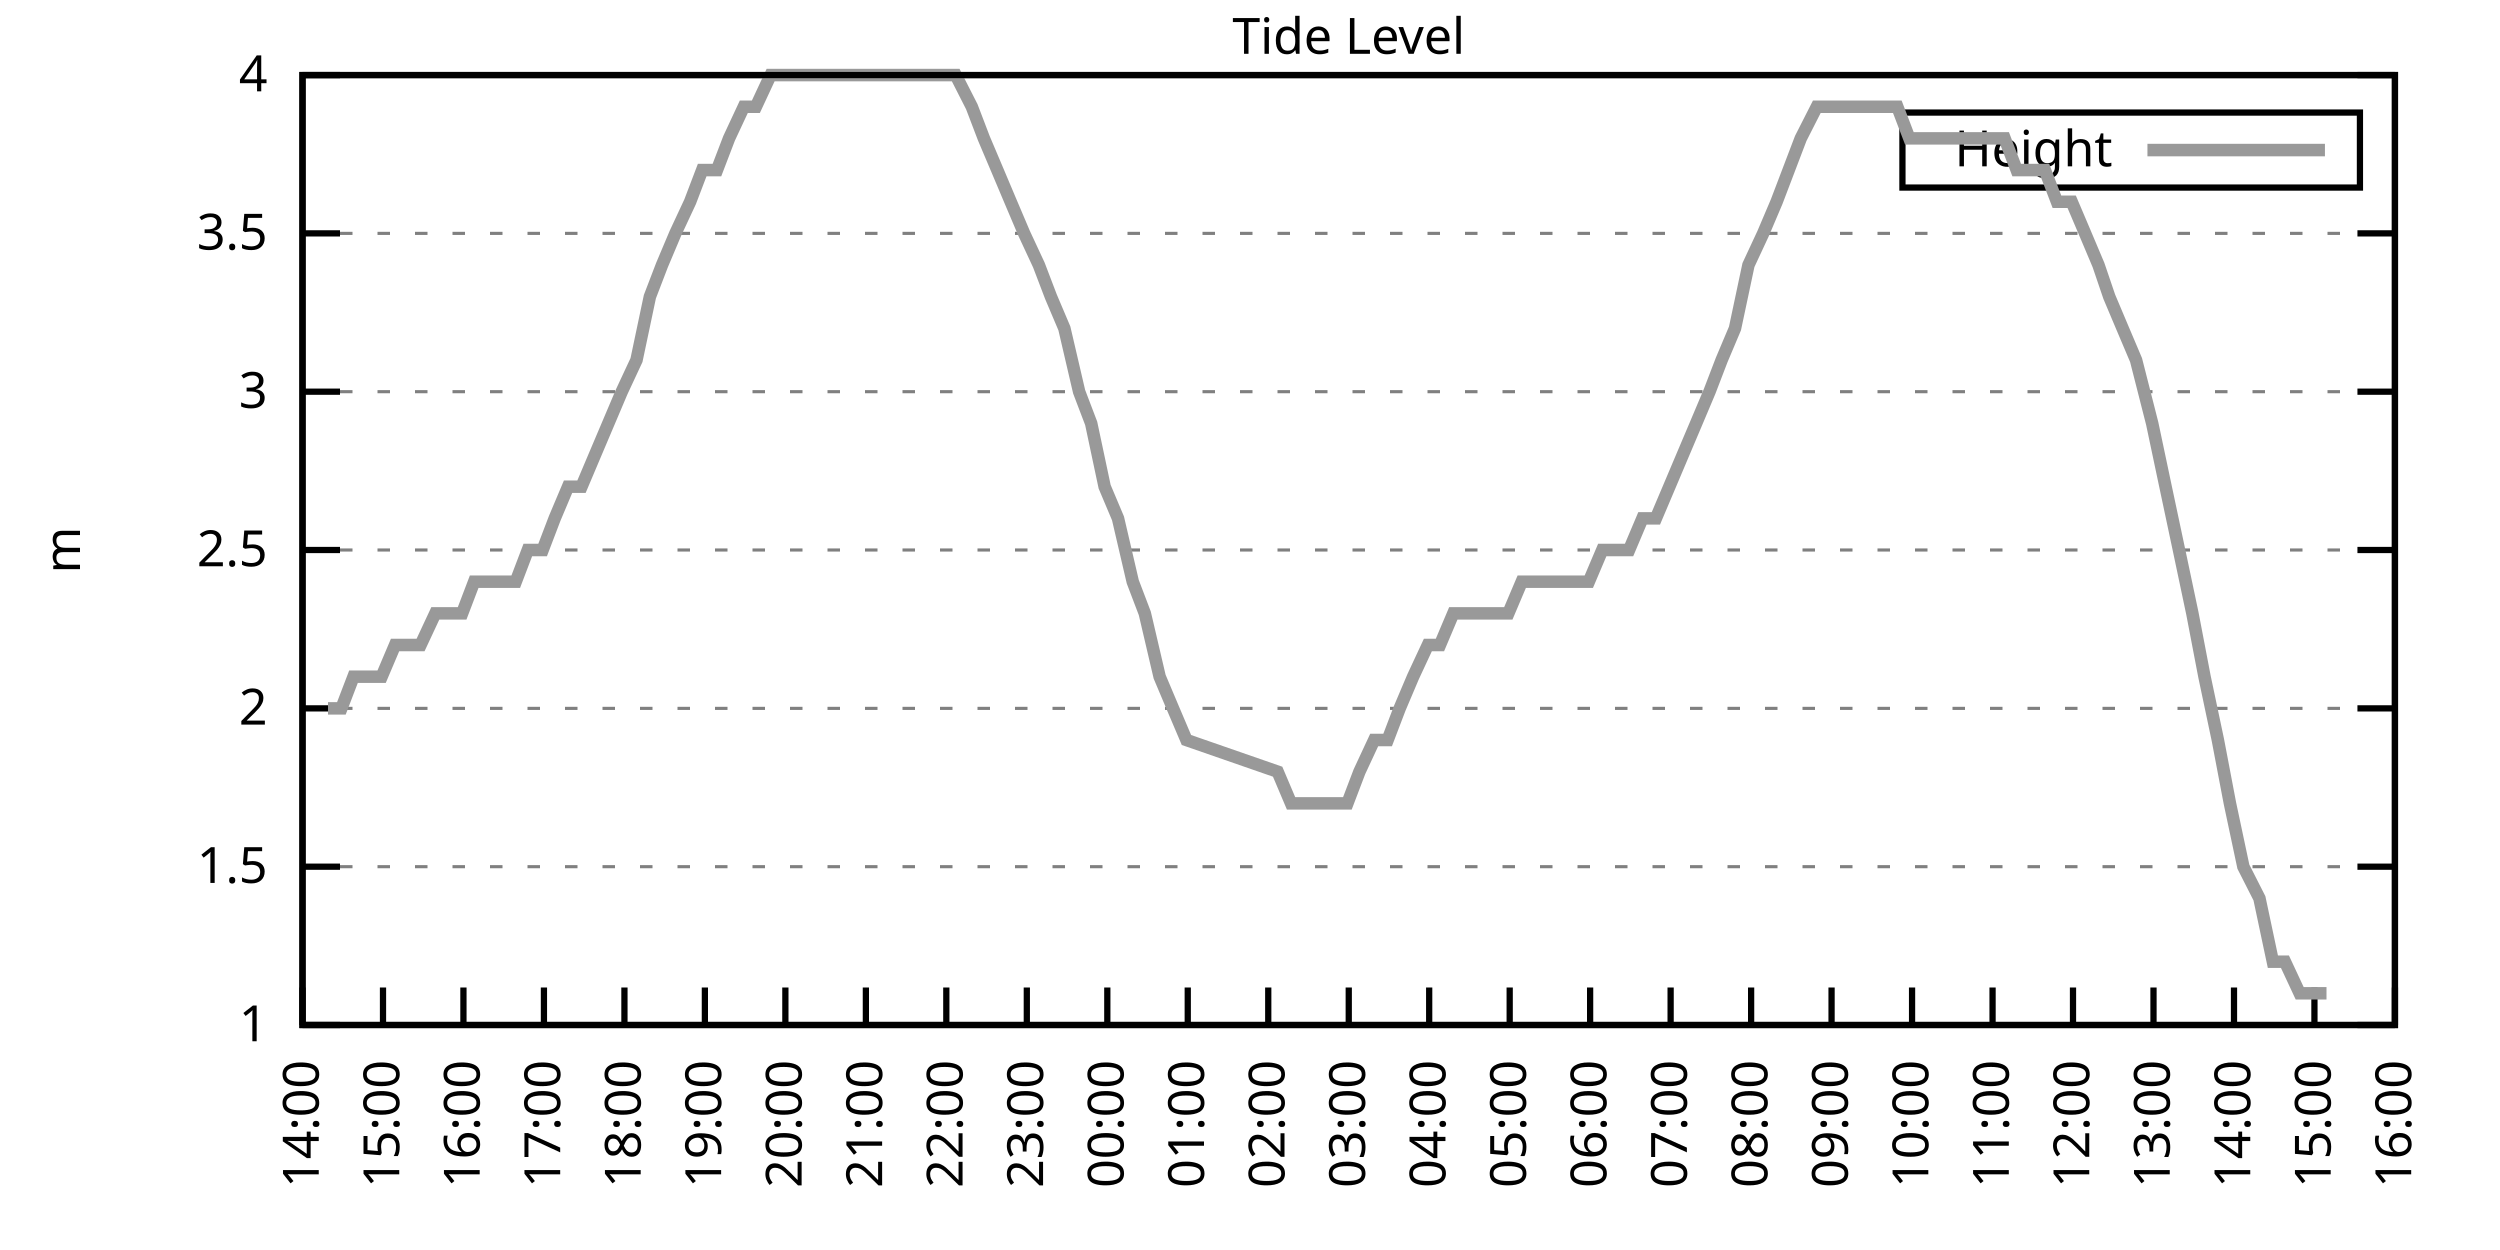
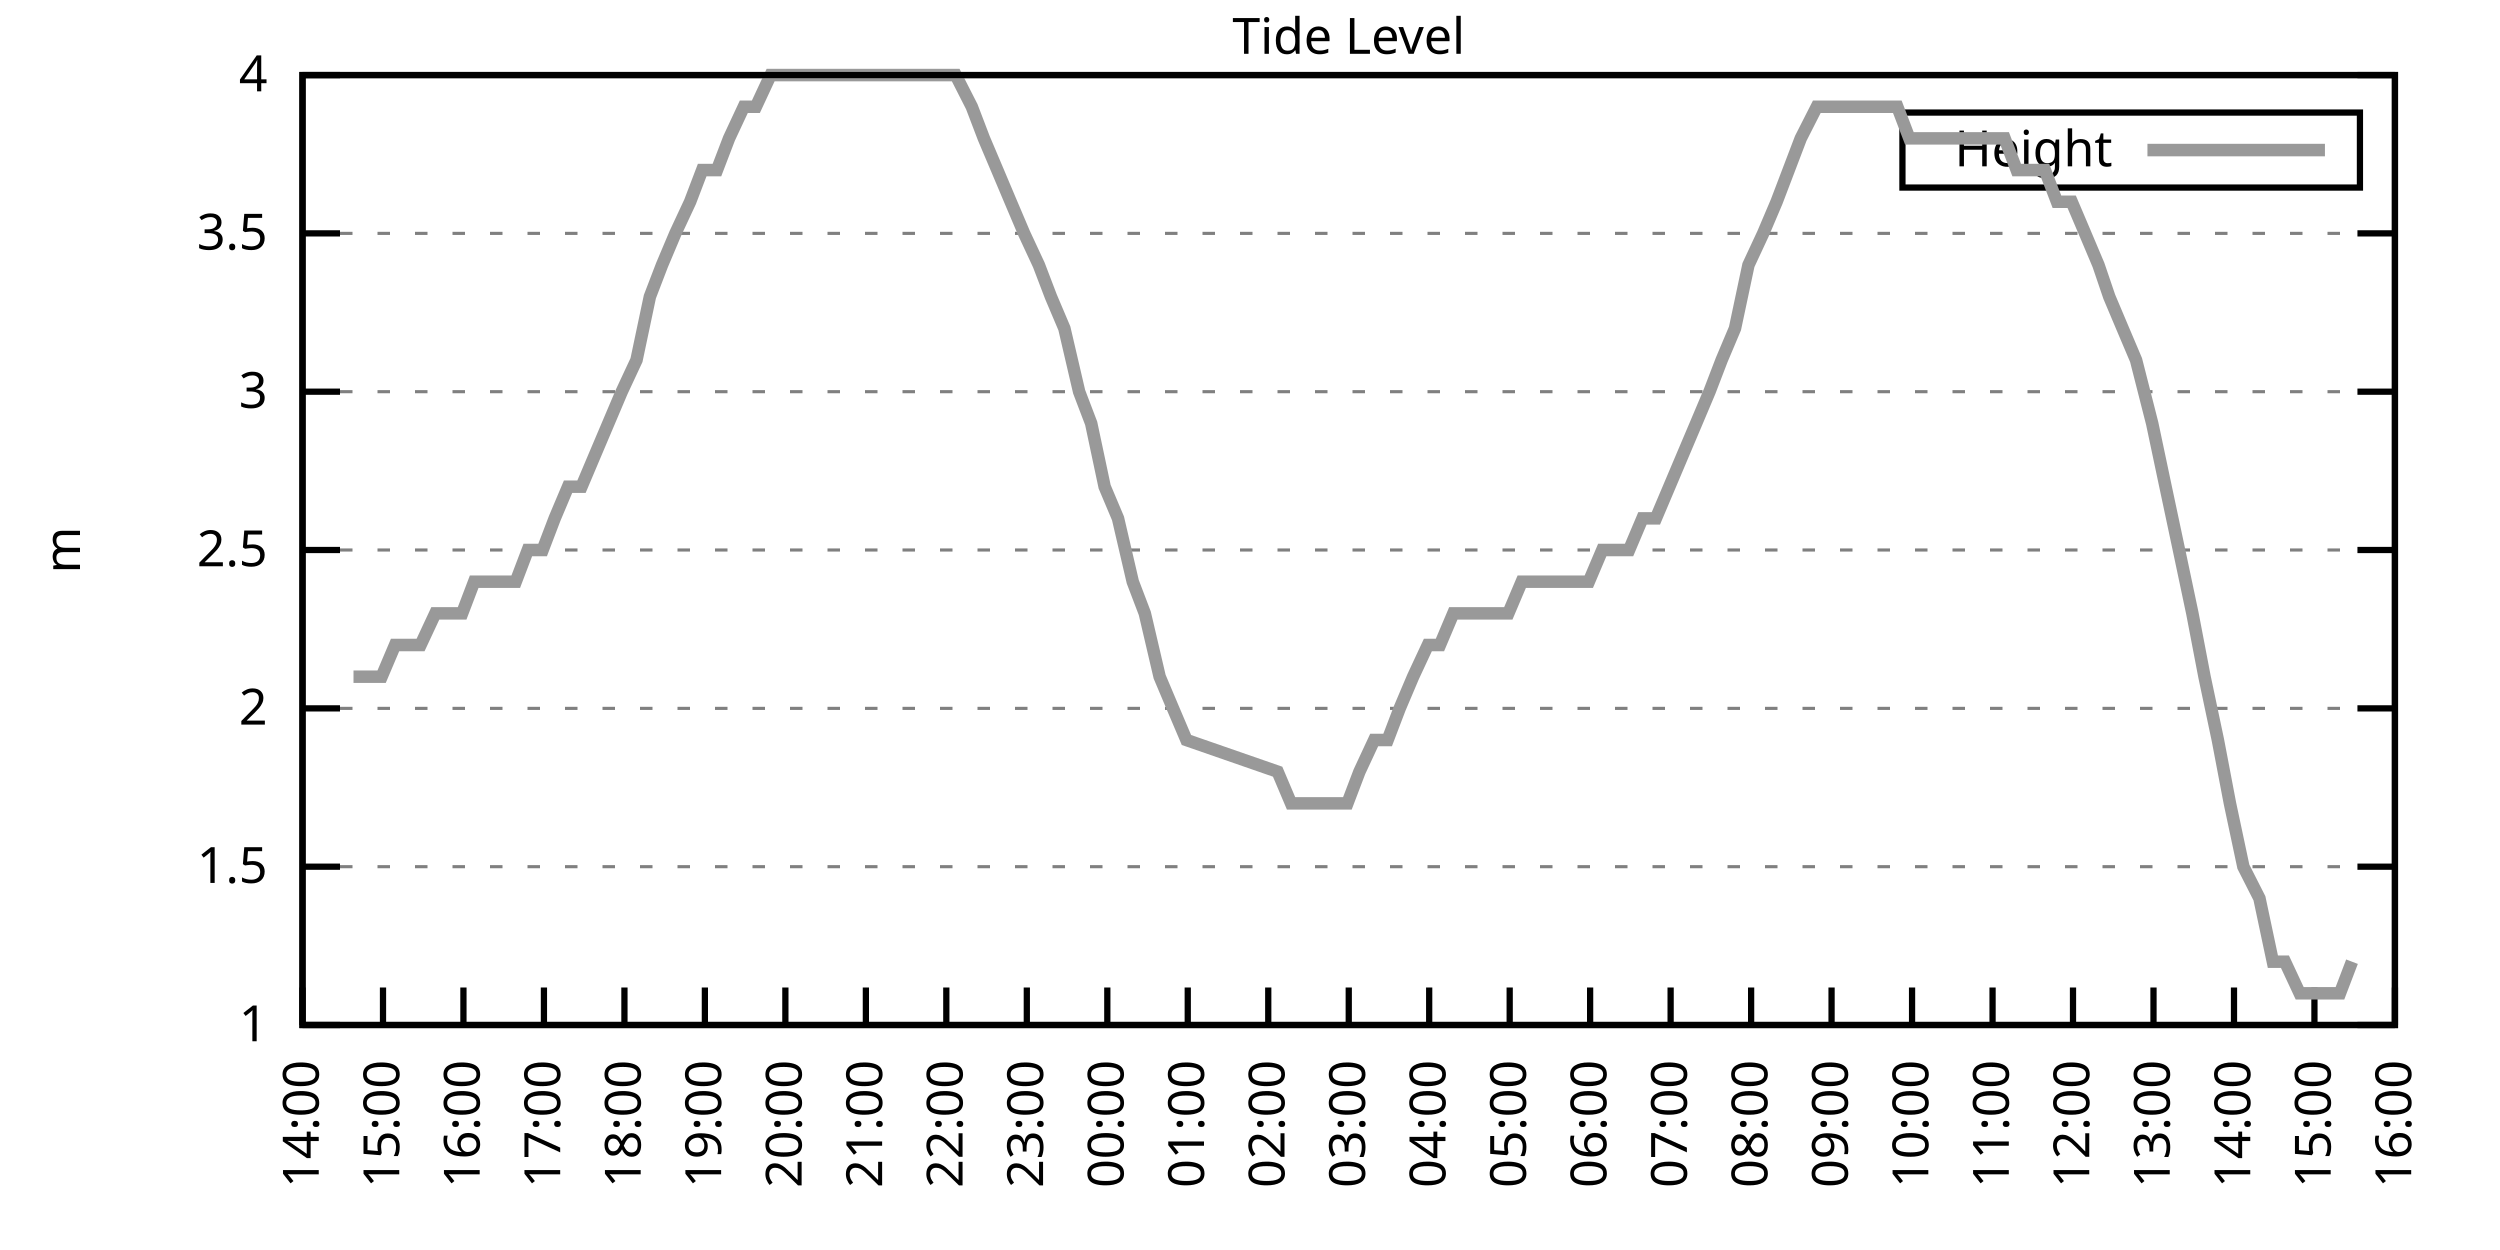
<svg xmlns="http://www.w3.org/2000/svg" xmlns:xlink="http://www.w3.org/1999/xlink" width="400" height="200" viewBox="0 0 400 200">
  <g id="gnuplot_canvas">
    <rect x="0" y="0" width="400" height="200" fill="none" />
    <defs>
      <circle id="gpDot" r="0.5" stroke-width="0.5" stroke="currentColor" />
      <path id="gpPt0" stroke-width="0.333" stroke="currentColor" d="M-1,0 h2 M0,-1 v2" />
      <path id="gpPt1" stroke-width="0.333" stroke="currentColor" d="M-1,-1 L1,1 M1,-1 L-1,1" />
      <path id="gpPt2" stroke-width="0.333" stroke="currentColor" d="M-1,0 L1,0 M0,-1 L0,1 M-1,-1 L1,1 M-1,1 L1,-1" />
      <rect id="gpPt3" stroke-width="0.333" stroke="currentColor" x="-1" y="-1" width="2" height="2" />
      <rect id="gpPt4" stroke-width="0.333" stroke="currentColor" fill="currentColor" x="-1" y="-1" width="2" height="2" />
      <circle id="gpPt5" stroke-width="0.333" stroke="currentColor" cx="0" cy="0" r="1" />
      <use xlink:href="#gpPt5" id="gpPt6" fill="currentColor" stroke="none" />
      <path id="gpPt7" stroke-width="0.333" stroke="currentColor" d="M0,-1.33 L-1.33,0.67 L1.33,0.67 z" />
      <use xlink:href="#gpPt7" id="gpPt8" fill="currentColor" stroke="none" />
      <use xlink:href="#gpPt7" id="gpPt9" stroke="currentColor" transform="rotate(180)" />
      <use xlink:href="#gpPt9" id="gpPt10" fill="currentColor" stroke="none" />
      <use xlink:href="#gpPt3" id="gpPt11" stroke="currentColor" transform="rotate(45)" />
      <use xlink:href="#gpPt11" id="gpPt12" fill="currentColor" stroke="none" />
      <path id="gpPt13" stroke-width="0.333" stroke="currentColor" d="M0,1.330 L1.265,0.411 L0.782,-1.067 L-0.782,-1.076 L-1.265,0.411 z" />
      <use xlink:href="#gpPt13" id="gpPt14" fill="currentColor" stroke="none" />
      <filter id="textbox" filterUnits="objectBoundingBox" x="0" y="0" height="1" width="1">
        <feFlood flood-color="white" flood-opacity="1" result="bgnd" />
        <feComposite in="SourceGraphic" in2="bgnd" operator="atop" />
      </filter>
      <filter id="greybox" filterUnits="objectBoundingBox" x="0" y="0" height="1" width="1">
        <feFlood flood-color="lightgrey" flood-opacity="1" result="grey" />
        <feComposite in="SourceGraphic" in2="grey" operator="atop" />
      </filter>
    </defs>
    <g fill="none" color="white" stroke="currentColor" stroke-width="1.00" stroke-linecap="butt" stroke-linejoin="miter">
</g>
    <g fill="none" color="black" stroke="currentColor" stroke-width="1.00" stroke-linecap="butt" stroke-linejoin="miter">
      <g stroke="none" shape-rendering="crispEdges">
        <polygon fill="rgb(255, 255, 255)" points="48.40,164.00 383.18,164.00 383.18,12.02 48.40,12.02 " />
      </g>
    </g>
    <g fill="none" color="black" stroke="currentColor" stroke-width="1.00" stroke-linecap="butt" stroke-linejoin="miter">
</g>
    <g fill="none" color="black" stroke="black" stroke-width="0.50" stroke-linecap="butt" stroke-linejoin="miter">
</g>
    <g fill="none" color="gray" stroke="currentColor" stroke-width="0.50" stroke-linecap="butt" stroke-linejoin="miter">
      <path stroke="gray" stroke-dasharray="2,4" class="gridline" d="M48.40,164.00 L383.19,164.00  " />
    </g>
    <g fill="none" color="gray" stroke="gray" stroke-width="1.00" stroke-linecap="butt" stroke-linejoin="miter">
</g>
    <g fill="none" color="black" stroke="currentColor" stroke-width="1.00" stroke-linecap="butt" stroke-linejoin="miter">
      <path stroke="black" d="M48.40,164.00 L54.40,164.00 M383.19,164.00 L377.19,164.00  " />
      <g transform="translate(42.80,166.60)" stroke="none" fill="black" font-family="Sans" font-size="8.00" text-anchor="end">
        <text>
          <tspan font-family="Sans"> 1</tspan>
        </text>
      </g>
    </g>
    <g fill="none" color="black" stroke="currentColor" stroke-width="1.00" stroke-linecap="butt" stroke-linejoin="miter">
</g>
    <g fill="none" color="black" stroke="black" stroke-width="0.50" stroke-linecap="butt" stroke-linejoin="miter">
</g>
    <g fill="none" color="gray" stroke="currentColor" stroke-width="0.50" stroke-linecap="butt" stroke-linejoin="miter">
      <path stroke="gray" stroke-dasharray="2,4" class="gridline" d="M48.40,138.67 L383.19,138.67  " />
    </g>
    <g fill="none" color="gray" stroke="gray" stroke-width="1.00" stroke-linecap="butt" stroke-linejoin="miter">
</g>
    <g fill="none" color="black" stroke="currentColor" stroke-width="1.00" stroke-linecap="butt" stroke-linejoin="miter">
      <path stroke="black" d="M48.40,138.67 L54.40,138.67 M383.19,138.67 L377.19,138.67  " />
      <g transform="translate(42.80,141.27)" stroke="none" fill="black" font-family="Sans" font-size="8.00" text-anchor="end">
        <text>
          <tspan font-family="Sans"> 1.5</tspan>
        </text>
      </g>
    </g>
    <g fill="none" color="black" stroke="currentColor" stroke-width="1.00" stroke-linecap="butt" stroke-linejoin="miter">
</g>
    <g fill="none" color="black" stroke="black" stroke-width="0.50" stroke-linecap="butt" stroke-linejoin="miter">
</g>
    <g fill="none" color="gray" stroke="currentColor" stroke-width="0.50" stroke-linecap="butt" stroke-linejoin="miter">
      <path stroke="gray" stroke-dasharray="2,4" class="gridline" d="M48.40,113.34 L383.19,113.34  " />
    </g>
    <g fill="none" color="gray" stroke="gray" stroke-width="1.00" stroke-linecap="butt" stroke-linejoin="miter">
</g>
    <g fill="none" color="black" stroke="currentColor" stroke-width="1.00" stroke-linecap="butt" stroke-linejoin="miter">
      <path stroke="black" d="M48.40,113.34 L54.40,113.34 M383.19,113.34 L377.19,113.34  " />
      <g transform="translate(42.80,115.94)" stroke="none" fill="black" font-family="Sans" font-size="8.00" text-anchor="end">
        <text>
          <tspan font-family="Sans"> 2</tspan>
        </text>
      </g>
    </g>
    <g fill="none" color="black" stroke="currentColor" stroke-width="1.00" stroke-linecap="butt" stroke-linejoin="miter">
</g>
    <g fill="none" color="black" stroke="black" stroke-width="0.50" stroke-linecap="butt" stroke-linejoin="miter">
</g>
    <g fill="none" color="gray" stroke="currentColor" stroke-width="0.50" stroke-linecap="butt" stroke-linejoin="miter">
      <path stroke="gray" stroke-dasharray="2,4" class="gridline" d="M48.40,88.00 L383.19,88.00  " />
    </g>
    <g fill="none" color="gray" stroke="gray" stroke-width="1.00" stroke-linecap="butt" stroke-linejoin="miter">
</g>
    <g fill="none" color="black" stroke="currentColor" stroke-width="1.00" stroke-linecap="butt" stroke-linejoin="miter">
      <path stroke="black" d="M48.40,88.00 L54.40,88.00 M383.19,88.00 L377.19,88.00  " />
      <g transform="translate(42.80,90.60)" stroke="none" fill="black" font-family="Sans" font-size="8.00" text-anchor="end">
        <text>
          <tspan font-family="Sans"> 2.5</tspan>
        </text>
      </g>
    </g>
    <g fill="none" color="black" stroke="currentColor" stroke-width="1.00" stroke-linecap="butt" stroke-linejoin="miter">
</g>
    <g fill="none" color="black" stroke="black" stroke-width="0.50" stroke-linecap="butt" stroke-linejoin="miter">
</g>
    <g fill="none" color="gray" stroke="currentColor" stroke-width="0.50" stroke-linecap="butt" stroke-linejoin="miter">
      <path stroke="gray" stroke-dasharray="2,4" class="gridline" d="M48.40,62.67 L383.19,62.67  " />
    </g>
    <g fill="none" color="gray" stroke="gray" stroke-width="1.00" stroke-linecap="butt" stroke-linejoin="miter">
</g>
    <g fill="none" color="black" stroke="currentColor" stroke-width="1.00" stroke-linecap="butt" stroke-linejoin="miter">
      <path stroke="black" d="M48.40,62.67 L54.40,62.67 M383.19,62.67 L377.19,62.67  " />
      <g transform="translate(42.80,65.27)" stroke="none" fill="black" font-family="Sans" font-size="8.00" text-anchor="end">
        <text>
          <tspan font-family="Sans"> 3</tspan>
        </text>
      </g>
    </g>
    <g fill="none" color="black" stroke="currentColor" stroke-width="1.00" stroke-linecap="butt" stroke-linejoin="miter">
</g>
    <g fill="none" color="black" stroke="black" stroke-width="0.50" stroke-linecap="butt" stroke-linejoin="miter">
</g>
    <g fill="none" color="gray" stroke="currentColor" stroke-width="0.50" stroke-linecap="butt" stroke-linejoin="miter">
      <path stroke="gray" stroke-dasharray="2,4" class="gridline" d="M48.40,37.34 L383.19,37.34  " />
    </g>
    <g fill="none" color="gray" stroke="gray" stroke-width="1.00" stroke-linecap="butt" stroke-linejoin="miter">
</g>
    <g fill="none" color="black" stroke="currentColor" stroke-width="1.00" stroke-linecap="butt" stroke-linejoin="miter">
      <path stroke="black" d="M48.40,37.34 L54.40,37.34 M383.19,37.34 L377.19,37.34  " />
      <g transform="translate(42.80,39.94)" stroke="none" fill="black" font-family="Sans" font-size="8.00" text-anchor="end">
        <text>
          <tspan font-family="Sans"> 3.5</tspan>
        </text>
      </g>
    </g>
    <g fill="none" color="black" stroke="currentColor" stroke-width="1.00" stroke-linecap="butt" stroke-linejoin="miter">
</g>
    <g fill="none" color="black" stroke="black" stroke-width="0.50" stroke-linecap="butt" stroke-linejoin="miter">
</g>
    <g fill="none" color="gray" stroke="currentColor" stroke-width="0.50" stroke-linecap="butt" stroke-linejoin="miter">
      <path stroke="gray" stroke-dasharray="2,4" class="gridline" d="M48.40,12.01 L383.19,12.01  " />
    </g>
    <g fill="none" color="gray" stroke="gray" stroke-width="1.00" stroke-linecap="butt" stroke-linejoin="miter">
</g>
    <g fill="none" color="black" stroke="currentColor" stroke-width="1.00" stroke-linecap="butt" stroke-linejoin="miter">
      <path stroke="black" d="M48.40,12.01 L54.40,12.01 M383.19,12.01 L377.19,12.01  " />
      <g transform="translate(42.80,14.61)" stroke="none" fill="black" font-family="Sans" font-size="8.00" text-anchor="end">
        <text>
          <tspan font-family="Sans"> 4</tspan>
        </text>
      </g>
    </g>
    <g fill="none" color="black" stroke="currentColor" stroke-width="1.00" stroke-linecap="butt" stroke-linejoin="miter">
      <path stroke="black" d="M48.40,164.00 L48.40,158.00  " />
      <g transform="translate(51.00,169.60) rotate(270.00)" stroke="none" fill="black" font-family="Sans" font-size="8.00" text-anchor="end">
        <text>
          <tspan font-family="Sans">14:00</tspan>
        </text>
      </g>
    </g>
    <g fill="none" color="black" stroke="currentColor" stroke-width="1.00" stroke-linecap="butt" stroke-linejoin="miter">
      <path stroke="black" d="M61.28,164.00 L61.28,158.00  " />
      <g transform="translate(63.88,169.60) rotate(270.00)" stroke="none" fill="black" font-family="Sans" font-size="8.00" text-anchor="end">
        <text>
          <tspan font-family="Sans">15:00</tspan>
        </text>
      </g>
    </g>
    <g fill="none" color="black" stroke="currentColor" stroke-width="1.00" stroke-linecap="butt" stroke-linejoin="miter">
      <path stroke="black" d="M74.15,164.00 L74.15,158.00  " />
      <g transform="translate(76.75,169.60) rotate(270.00)" stroke="none" fill="black" font-family="Sans" font-size="8.00" text-anchor="end">
        <text>
          <tspan font-family="Sans">16:00</tspan>
        </text>
      </g>
    </g>
    <g fill="none" color="black" stroke="currentColor" stroke-width="1.00" stroke-linecap="butt" stroke-linejoin="miter">
      <path stroke="black" d="M87.03,164.00 L87.03,158.00  " />
      <g transform="translate(89.63,169.60) rotate(270.00)" stroke="none" fill="black" font-family="Sans" font-size="8.00" text-anchor="end">
        <text>
          <tspan font-family="Sans">17:00</tspan>
        </text>
      </g>
    </g>
    <g fill="none" color="black" stroke="currentColor" stroke-width="1.00" stroke-linecap="butt" stroke-linejoin="miter">
      <path stroke="black" d="M99.91,164.00 L99.91,158.00  " />
      <g transform="translate(102.51,169.60) rotate(270.00)" stroke="none" fill="black" font-family="Sans" font-size="8.00" text-anchor="end">
        <text>
          <tspan font-family="Sans">18:00</tspan>
        </text>
      </g>
    </g>
    <g fill="none" color="black" stroke="currentColor" stroke-width="1.00" stroke-linecap="butt" stroke-linejoin="miter">
      <path stroke="black" d="M112.78,164.00 L112.78,158.00  " />
      <g transform="translate(115.38,169.60) rotate(270.00)" stroke="none" fill="black" font-family="Sans" font-size="8.00" text-anchor="end">
        <text>
          <tspan font-family="Sans">19:00</tspan>
        </text>
      </g>
    </g>
    <g fill="none" color="black" stroke="currentColor" stroke-width="1.00" stroke-linecap="butt" stroke-linejoin="miter">
      <path stroke="black" d="M125.66,164.00 L125.66,158.00  " />
      <g transform="translate(128.26,169.60) rotate(270.00)" stroke="none" fill="black" font-family="Sans" font-size="8.00" text-anchor="end">
        <text>
          <tspan font-family="Sans">20:00</tspan>
        </text>
      </g>
    </g>
    <g fill="none" color="black" stroke="currentColor" stroke-width="1.00" stroke-linecap="butt" stroke-linejoin="miter">
      <path stroke="black" d="M138.54,164.00 L138.54,158.00  " />
      <g transform="translate(141.14,169.60) rotate(270.00)" stroke="none" fill="black" font-family="Sans" font-size="8.00" text-anchor="end">
        <text>
          <tspan font-family="Sans">21:00</tspan>
        </text>
      </g>
    </g>
    <g fill="none" color="black" stroke="currentColor" stroke-width="1.00" stroke-linecap="butt" stroke-linejoin="miter">
      <path stroke="black" d="M151.41,164.00 L151.41,158.00  " />
      <g transform="translate(154.01,169.60) rotate(270.00)" stroke="none" fill="black" font-family="Sans" font-size="8.00" text-anchor="end">
        <text>
          <tspan font-family="Sans">22:00</tspan>
        </text>
      </g>
    </g>
    <g fill="none" color="black" stroke="currentColor" stroke-width="1.00" stroke-linecap="butt" stroke-linejoin="miter">
      <path stroke="black" d="M164.29,164.00 L164.29,158.00  " />
      <g transform="translate(166.89,169.60) rotate(270.00)" stroke="none" fill="black" font-family="Sans" font-size="8.00" text-anchor="end">
        <text>
          <tspan font-family="Sans">23:00</tspan>
        </text>
      </g>
    </g>
    <g fill="none" color="black" stroke="currentColor" stroke-width="1.00" stroke-linecap="butt" stroke-linejoin="miter">
      <path stroke="black" d="M177.17,164.00 L177.17,158.00  " />
      <g transform="translate(179.77,169.60) rotate(270.00)" stroke="none" fill="black" font-family="Sans" font-size="8.00" text-anchor="end">
        <text>
          <tspan font-family="Sans">00:00</tspan>
        </text>
      </g>
    </g>
    <g fill="none" color="black" stroke="currentColor" stroke-width="1.00" stroke-linecap="butt" stroke-linejoin="miter">
      <path stroke="black" d="M190.04,164.00 L190.04,158.00  " />
      <g transform="translate(192.64,169.60) rotate(270.00)" stroke="none" fill="black" font-family="Sans" font-size="8.00" text-anchor="end">
        <text>
          <tspan font-family="Sans">01:00</tspan>
        </text>
      </g>
    </g>
    <g fill="none" color="black" stroke="currentColor" stroke-width="1.00" stroke-linecap="butt" stroke-linejoin="miter">
      <path stroke="black" d="M202.92,164.00 L202.92,158.00  " />
      <g transform="translate(205.52,169.60) rotate(270.00)" stroke="none" fill="black" font-family="Sans" font-size="8.00" text-anchor="end">
        <text>
          <tspan font-family="Sans">02:00</tspan>
        </text>
      </g>
    </g>
    <g fill="none" color="black" stroke="currentColor" stroke-width="1.00" stroke-linecap="butt" stroke-linejoin="miter">
      <path stroke="black" d="M215.80,164.00 L215.80,158.00  " />
      <g transform="translate(218.40,169.60) rotate(270.00)" stroke="none" fill="black" font-family="Sans" font-size="8.00" text-anchor="end">
        <text>
          <tspan font-family="Sans">03:00</tspan>
        </text>
      </g>
    </g>
    <g fill="none" color="black" stroke="currentColor" stroke-width="1.00" stroke-linecap="butt" stroke-linejoin="miter">
      <path stroke="black" d="M228.67,164.00 L228.67,158.00  " />
      <g transform="translate(231.27,169.60) rotate(270.00)" stroke="none" fill="black" font-family="Sans" font-size="8.00" text-anchor="end">
        <text>
          <tspan font-family="Sans">04:00</tspan>
        </text>
      </g>
    </g>
    <g fill="none" color="black" stroke="currentColor" stroke-width="1.00" stroke-linecap="butt" stroke-linejoin="miter">
      <path stroke="black" d="M241.55,164.00 L241.55,158.00  " />
      <g transform="translate(244.15,169.60) rotate(270.00)" stroke="none" fill="black" font-family="Sans" font-size="8.00" text-anchor="end">
        <text>
          <tspan font-family="Sans">05:00</tspan>
        </text>
      </g>
    </g>
    <g fill="none" color="black" stroke="currentColor" stroke-width="1.00" stroke-linecap="butt" stroke-linejoin="miter">
      <path stroke="black" d="M254.42,164.00 L254.42,158.00  " />
      <g transform="translate(257.02,169.60) rotate(270.00)" stroke="none" fill="black" font-family="Sans" font-size="8.00" text-anchor="end">
        <text>
          <tspan font-family="Sans">06:00</tspan>
        </text>
      </g>
    </g>
    <g fill="none" color="black" stroke="currentColor" stroke-width="1.00" stroke-linecap="butt" stroke-linejoin="miter">
      <path stroke="black" d="M267.30,164.00 L267.30,158.00  " />
      <g transform="translate(269.90,169.60) rotate(270.00)" stroke="none" fill="black" font-family="Sans" font-size="8.00" text-anchor="end">
        <text>
          <tspan font-family="Sans">07:00</tspan>
        </text>
      </g>
    </g>
    <g fill="none" color="black" stroke="currentColor" stroke-width="1.00" stroke-linecap="butt" stroke-linejoin="miter">
      <path stroke="black" d="M280.18,164.00 L280.18,158.00  " />
      <g transform="translate(282.78,169.60) rotate(270.00)" stroke="none" fill="black" font-family="Sans" font-size="8.00" text-anchor="end">
        <text>
          <tspan font-family="Sans">08:00</tspan>
        </text>
      </g>
    </g>
    <g fill="none" color="black" stroke="currentColor" stroke-width="1.00" stroke-linecap="butt" stroke-linejoin="miter">
      <path stroke="black" d="M293.05,164.00 L293.05,158.00  " />
      <g transform="translate(295.65,169.60) rotate(270.00)" stroke="none" fill="black" font-family="Sans" font-size="8.00" text-anchor="end">
        <text>
          <tspan font-family="Sans">09:00</tspan>
        </text>
      </g>
    </g>
    <g fill="none" color="black" stroke="currentColor" stroke-width="1.00" stroke-linecap="butt" stroke-linejoin="miter">
      <path stroke="black" d="M305.93,164.00 L305.93,158.00  " />
      <g transform="translate(308.53,169.60) rotate(270.00)" stroke="none" fill="black" font-family="Sans" font-size="8.00" text-anchor="end">
        <text>
          <tspan font-family="Sans">10:00</tspan>
        </text>
      </g>
    </g>
    <g fill="none" color="black" stroke="currentColor" stroke-width="1.00" stroke-linecap="butt" stroke-linejoin="miter">
      <path stroke="black" d="M318.81,164.00 L318.81,158.00  " />
      <g transform="translate(321.41,169.60) rotate(270.00)" stroke="none" fill="black" font-family="Sans" font-size="8.00" text-anchor="end">
        <text>
          <tspan font-family="Sans">11:00</tspan>
        </text>
      </g>
    </g>
    <g fill="none" color="black" stroke="currentColor" stroke-width="1.00" stroke-linecap="butt" stroke-linejoin="miter">
      <path stroke="black" d="M331.68,164.00 L331.68,158.00  " />
      <g transform="translate(334.28,169.60) rotate(270.00)" stroke="none" fill="black" font-family="Sans" font-size="8.00" text-anchor="end">
        <text>
          <tspan font-family="Sans">12:00</tspan>
        </text>
      </g>
    </g>
    <g fill="none" color="black" stroke="currentColor" stroke-width="1.00" stroke-linecap="butt" stroke-linejoin="miter">
      <path stroke="black" d="M344.56,164.00 L344.56,158.00  " />
      <g transform="translate(347.16,169.60) rotate(270.00)" stroke="none" fill="black" font-family="Sans" font-size="8.00" text-anchor="end">
        <text>
          <tspan font-family="Sans">13:00</tspan>
        </text>
      </g>
    </g>
    <g fill="none" color="black" stroke="currentColor" stroke-width="1.00" stroke-linecap="butt" stroke-linejoin="miter">
      <path stroke="black" d="M357.44,164.00 L357.44,158.00  " />
      <g transform="translate(360.04,169.60) rotate(270.00)" stroke="none" fill="black" font-family="Sans" font-size="8.00" text-anchor="end">
        <text>
          <tspan font-family="Sans">14:00</tspan>
        </text>
      </g>
    </g>
    <g fill="none" color="black" stroke="currentColor" stroke-width="1.00" stroke-linecap="butt" stroke-linejoin="miter">
      <path stroke="black" d="M370.31,164.00 L370.31,158.00  " />
      <g transform="translate(372.91,169.60) rotate(270.00)" stroke="none" fill="black" font-family="Sans" font-size="8.00" text-anchor="end">
        <text>
          <tspan font-family="Sans">15:00</tspan>
        </text>
      </g>
    </g>
    <g fill="none" color="black" stroke="currentColor" stroke-width="1.00" stroke-linecap="butt" stroke-linejoin="miter">
      <path stroke="black" d="M383.19,164.00 L383.19,158.00  " />
      <g transform="translate(385.79,169.60) rotate(270.00)" stroke="none" fill="black" font-family="Sans" font-size="8.00" text-anchor="end">
        <text>
          <tspan font-family="Sans">16:00</tspan>
        </text>
      </g>
    </g>
    <g fill="none" color="black" stroke="currentColor" stroke-width="1.00" stroke-linecap="butt" stroke-linejoin="miter">
</g>
    <g fill="none" color="black" stroke="currentColor" stroke-width="1.00" stroke-linecap="butt" stroke-linejoin="miter">
      <path stroke="black" d="M48.40,12.01 L48.40,164.00 L383.19,164.00 L383.19,12.01 L48.40,12.01 Z  " />
    </g>
    <g fill="none" color="black" stroke="currentColor" stroke-width="1.00" stroke-linecap="butt" stroke-linejoin="miter">
</g>
    <g fill="none" color="black" stroke="currentColor" stroke-width="1.00" stroke-linecap="butt" stroke-linejoin="miter">
      <path stroke="black" d="M304.39,30.01 L304.39,18.01 L377.59,18.01 L377.59,30.01 L304.39,30.01 Z  " />
    </g>
    <g id="Tide_level_plot_1">
      <g fill="none" color="white" stroke="black" stroke-width="2.00" stroke-linecap="butt" stroke-linejoin="miter">
</g>
      <g fill="none" color="black" stroke="currentColor" stroke-width="2.00" stroke-linecap="butt" stroke-linejoin="miter">
        <g transform="translate(337.99,26.61)" stroke="none" fill="black" font-family="Sans" font-size="8.00" text-anchor="end">
          <text>
            <tspan font-family="Sans">Height</tspan>
          </text>
        </g>
      </g>
      <g fill="none" color="black" stroke="currentColor" stroke-width="2.00" stroke-linecap="butt" stroke-linejoin="miter">
-         <path stroke="rgb(153, 153, 153)" d="M343.59,24.01 L371.99,24.01 M52.48,113.34 L54.62,113.34 L56.56,108.27 L58.70,108.27 L61.06,108.27 L63.21,103.20   L65.35,103.20 L67.29,103.20 L69.65,98.14 L71.58,98.14 L73.94,98.14 L75.87,93.07 L78.23,93.07 L80.38,93.07   L82.52,93.07 L84.45,88.00 L86.82,88.00 L88.75,82.94 L90.89,77.87 L93.04,77.87 L95.18,72.81 L97.33,67.74   L99.48,62.67 L101.84,57.61 L103.98,47.47 L105.92,42.41 L108.06,37.34 L110.42,32.28 L112.35,27.21 L114.71,27.21   L116.65,22.14 L119.01,17.08 L120.94,17.08 L123.30,12.01 L125.44,12.01 L127.59,12.01 L129.52,12.01 L131.67,12.01   L133.81,12.01 L135.96,12.01 L138.32,12.01 L140.25,12.01 L142.40,12.01 L144.54,12.01 L146.91,12.01 L149.05,12.01   L151.20,12.01 L152.91,12.01 L155.49,17.08 L157.42,22.14 L159.57,27.21 L161.71,32.28 L163.86,37.34 L166.22,42.41   L168.15,47.47 L170.30,52.54 L172.66,62.67 L174.59,67.74 L176.74,77.87 L178.88,82.94 L181.24,93.07 L183.17,98.14   L185.54,108.27 L187.68,113.34 L189.83,118.40 L204.42,123.47 L206.57,128.54 L209.14,128.54 L211.07,128.54 L213.22,128.54   L215.58,128.54 L217.51,123.47 L219.87,118.40 L222.02,118.40 L223.95,113.34 L226.10,108.27 L228.46,103.20 L230.39,103.20   L232.53,98.14 L234.90,98.14 L236.83,98.14 L238.97,98.14 L241.33,98.14 L243.48,93.07 L245.63,93.07 L247.56,93.07   L249.92,93.07 L251.85,93.07 L254.21,93.07 L256.36,88.00 L258.50,88.00 L260.65,88.00 L262.79,82.94 L264.94,82.94   L267.09,77.87 L269.23,72.81 L271.38,67.74 L273.52,62.67 L275.46,57.61 L277.60,52.54 L279.75,42.41 L282.11,37.34   L284.26,32.28 L286.19,27.21 L288.12,22.14 L290.69,17.08 L292.63,17.08 L294.99,17.08 L297.13,17.08 L299.28,17.08   L300.99,17.08 L303.57,17.08 L305.50,22.14 L307.86,22.14 L310.01,22.14 L311.94,22.14 L314.09,22.14 L316.23,22.14   L318.59,22.14 L320.74,22.14 L322.67,27.21 L325.03,27.21 L327.18,27.21 L329.11,32.28 L331.47,32.28 L333.62,37.34   L335.76,42.41 L337.48,47.47 L339.62,52.54 L341.77,57.61 L344.35,67.74 L346.49,77.87 L348.64,88.00 L350.78,98.14   L352.72,108.27 L354.86,118.40 L356.79,128.54 L358.94,138.67 L361.51,143.73 L363.66,153.87 L365.59,153.87 L367.95,158.93   L369.88,158.93 L372.24,158.93  " />
+         <path stroke="rgb(153, 153, 153)" d="M343.59,24.01 L371.99,24.01 M56.56,108.27 L58.70,108.27 L61.06,108.27 L63.21,103.20 L65.35,103.20 L67.29,103.20   L69.65,98.14 L71.58,98.14 L73.94,98.14 L75.87,93.07 L78.23,93.07 L80.38,93.07 L82.52,93.07 L84.45,88.00   L86.82,88.00 L88.75,82.94 L90.89,77.87 L93.04,77.87 L95.18,72.81 L97.33,67.74 L99.48,62.67 L101.84,57.61   L103.98,47.47 L105.92,42.41 L108.06,37.34 L110.42,32.28 L112.35,27.21 L114.71,27.21 L116.65,22.14 L119.01,17.08   L120.94,17.08 L123.30,12.01 L125.44,12.01 L127.59,12.01 L129.52,12.01 L131.67,12.01 L133.81,12.01 L135.96,12.01   L138.32,12.01 L140.25,12.01 L142.40,12.01 L144.54,12.01 L146.91,12.01 L149.05,12.01 L151.20,12.01 L152.91,12.01   L155.49,17.08 L157.42,22.14 L159.57,27.21 L161.71,32.28 L163.86,37.34 L166.22,42.41 L168.15,47.47 L170.30,52.54   L172.66,62.67 L174.59,67.74 L176.74,77.87 L178.88,82.94 L181.24,93.07 L183.17,98.14 L185.54,108.27 L187.68,113.34   L189.83,118.40 L204.42,123.47 L206.57,128.54 L209.14,128.54 L211.07,128.54 L213.22,128.54 L215.58,128.54 L217.51,123.47   L219.87,118.40 L222.02,118.40 L223.95,113.34 L226.10,108.27 L228.46,103.20 L230.39,103.20 L232.53,98.14 L234.90,98.14   L236.83,98.14 L238.97,98.14 L241.33,98.14 L243.48,93.07 L245.63,93.07 L247.56,93.07 L249.92,93.07 L251.85,93.07   L254.21,93.07 L256.36,88.00 L258.50,88.00 L260.65,88.00 L262.79,82.94 L264.94,82.94 L267.09,77.87 L269.23,72.81   L271.38,67.74 L273.52,62.67 L275.46,57.61 L277.60,52.54 L279.75,42.41 L282.11,37.34 L284.26,32.28 L286.19,27.21   L288.12,22.14 L290.69,17.08 L292.63,17.08 L294.99,17.08 L297.13,17.08 L299.28,17.08 L300.99,17.08 L303.57,17.08   L305.50,22.14 L307.86,22.14 L310.01,22.14 L311.94,22.14 L314.09,22.14 L316.23,22.14 L318.59,22.14 L320.74,22.14   L322.67,27.21 L325.03,27.21 L327.18,27.21 L329.11,32.28 L331.47,32.28 L333.62,37.34 L335.76,42.41 L337.48,47.47   L339.62,52.54 L341.77,57.61 L344.35,67.74 L346.49,77.87 L348.64,88.00 L350.78,98.14 L352.72,108.27 L354.86,118.40   L356.79,128.54 L358.94,138.67 L361.51,143.73 L363.66,153.87 L365.59,153.87 L367.95,158.93 L369.88,158.93 L372.24,158.93   L374.39,158.93 L376.32,153.87  " />
      </g>
    </g>
    <g fill="none" color="black" stroke="currentColor" stroke-width="2.00" stroke-linecap="butt" stroke-linejoin="miter">
</g>
    <g fill="none" color="black" stroke="black" stroke-width="1.00" stroke-linecap="butt" stroke-linejoin="miter">
</g>
    <g fill="none" color="black" stroke="currentColor" stroke-width="1.00" stroke-linecap="butt" stroke-linejoin="miter">
      <path stroke="black" d="M48.40,12.01 L48.40,164.00 L383.19,164.00 L383.19,12.01 L48.40,12.01 Z  " />
      <g transform="translate(12.80,88.01) rotate(270.00)" stroke="none" fill="black" font-family="Sans" font-size="8.00" text-anchor="middle">
        <text>
          <tspan font-family="Sans">m</tspan>
        </text>
      </g>
    </g>
    <g fill="none" color="black" stroke="currentColor" stroke-width="1.00" stroke-linecap="butt" stroke-linejoin="miter">
</g>
    <g fill="none" color="black" stroke="currentColor" stroke-width="1.00" stroke-linecap="butt" stroke-linejoin="miter">
      <g transform="translate(215.79,8.61)" stroke="none" fill="black" font-family="Sans" font-size="8.00" text-anchor="middle">
        <text>
          <tspan font-family="Sans">Tide Level</tspan>
        </text>
      </g>
    </g>
    <g fill="none" color="black" stroke="currentColor" stroke-width="1.00" stroke-linecap="butt" stroke-linejoin="miter">
</g>
  </g>
</svg>
